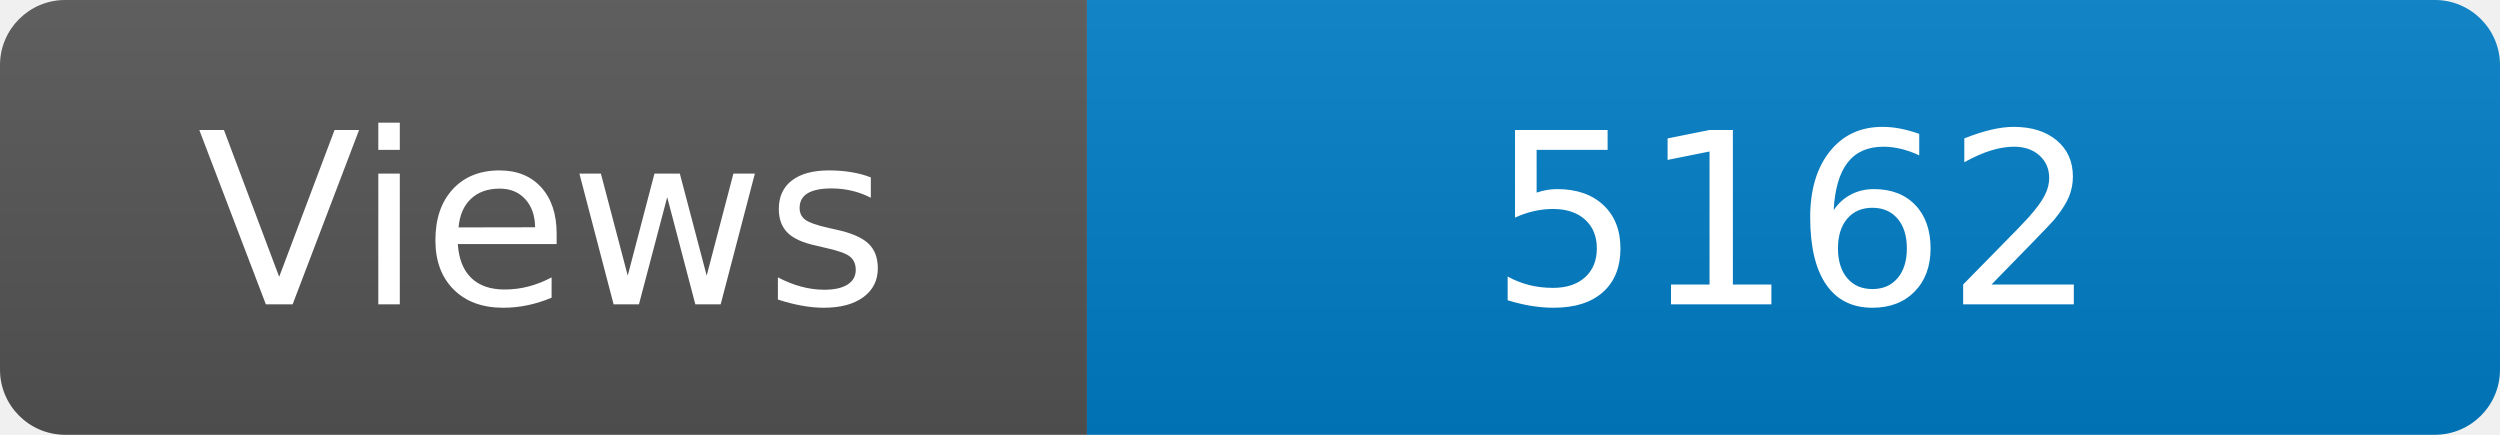
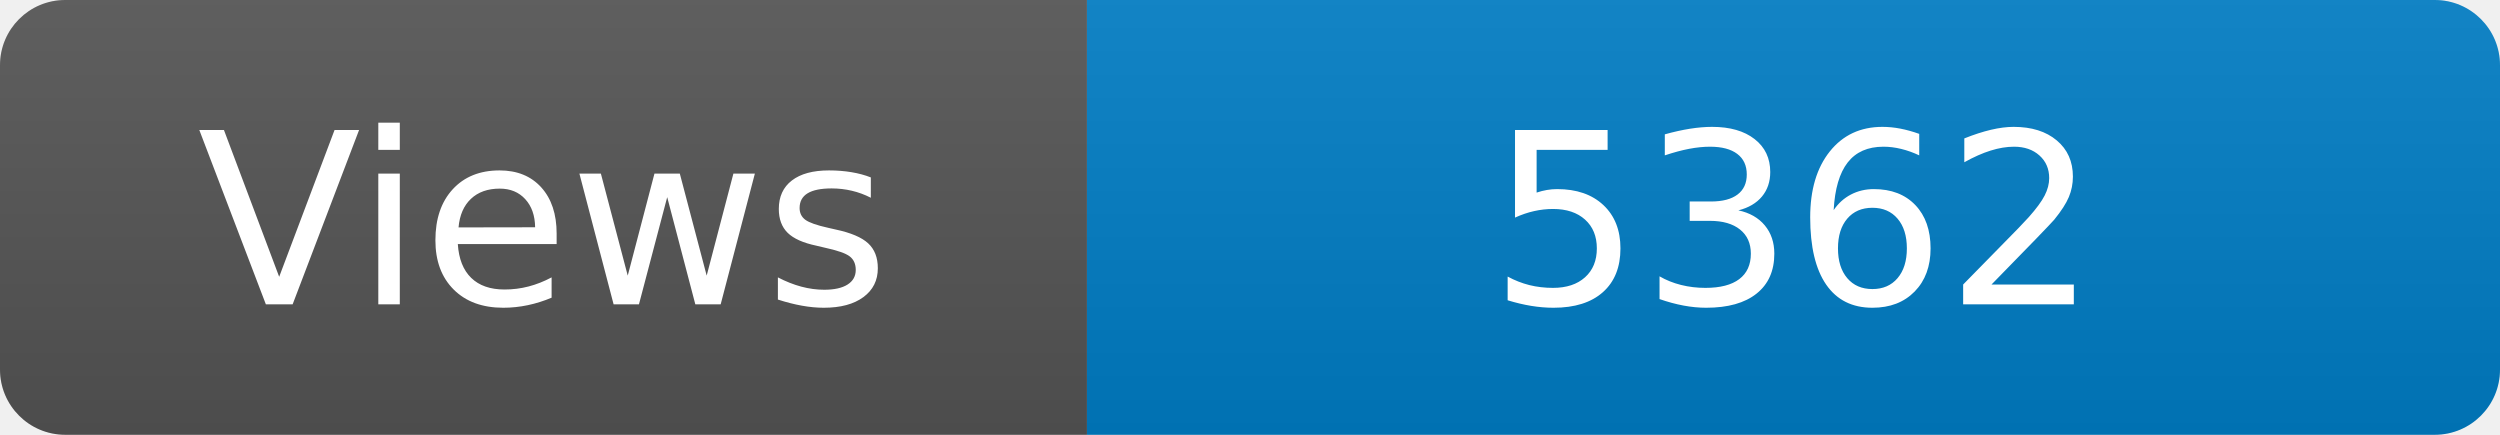
<svg xmlns="http://www.w3.org/2000/svg" width="115" height="20" role="img" aria-label="Maintained?: yes">
  <linearGradient id="s" x2="0" y2="100%">
    <stop offset="0" stop-color="#bbb" stop-opacity=".1" />
    <stop offset="1" stop-opacity=".1" />
  </linearGradient>
  <clipPath id="r">
    <rect width="115" height="20" rx="3" fill="#fff" />
  </clipPath>
  <g clip-path="url(#r)">
    <rect width="50" height="20" fill="#555" />
    <rect x="50" width="160" height="20" fill="#007ec6" />
    <rect width="115" height="20" fill="url(#s)" />
  </g>
  <g fill="#fff" text-anchor="middle" font-family="Verdana,Geneva,DejaVu Sans,sans-serif" font-size="110">
    <text x="250" y="140" transform="scale(.1)" fill="#fff">Views</text>
-     <text x="825" y="140" transform="scale(.1)" fill="#fff">5162</text>
+     <text x="825" y="140" transform="scale(.1)" fill="#fff">5362</text>
  </g>
</svg>
